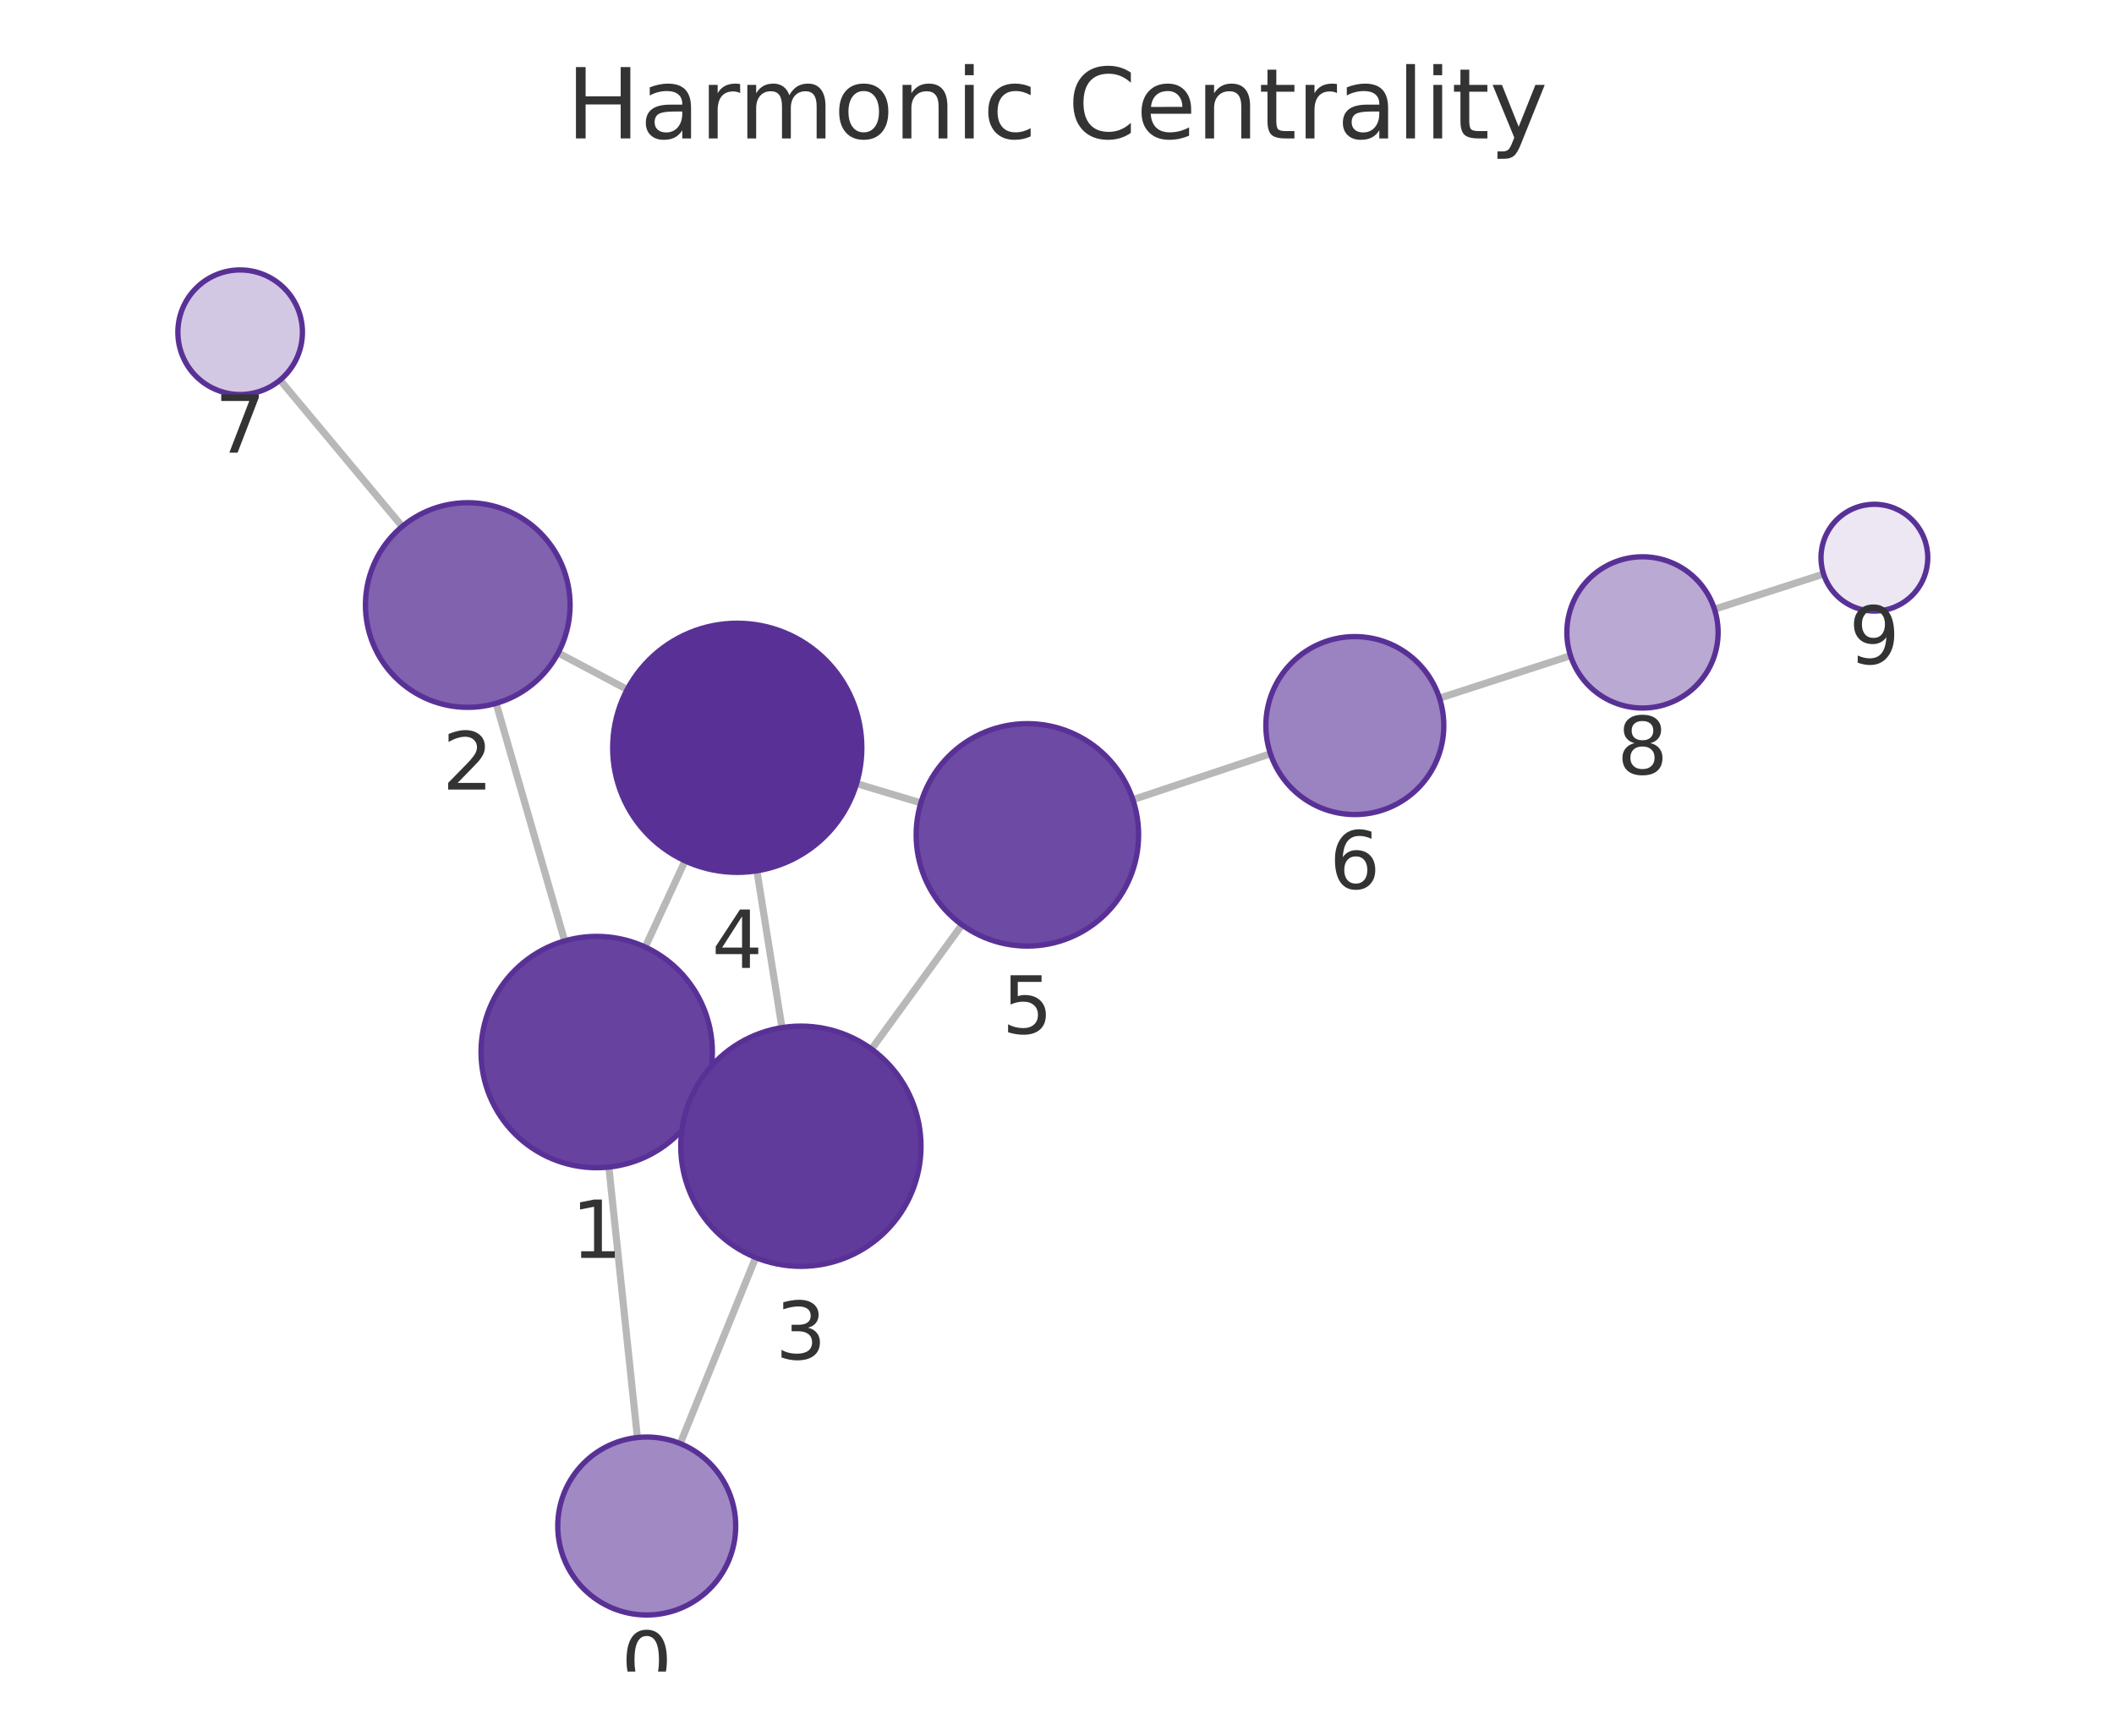
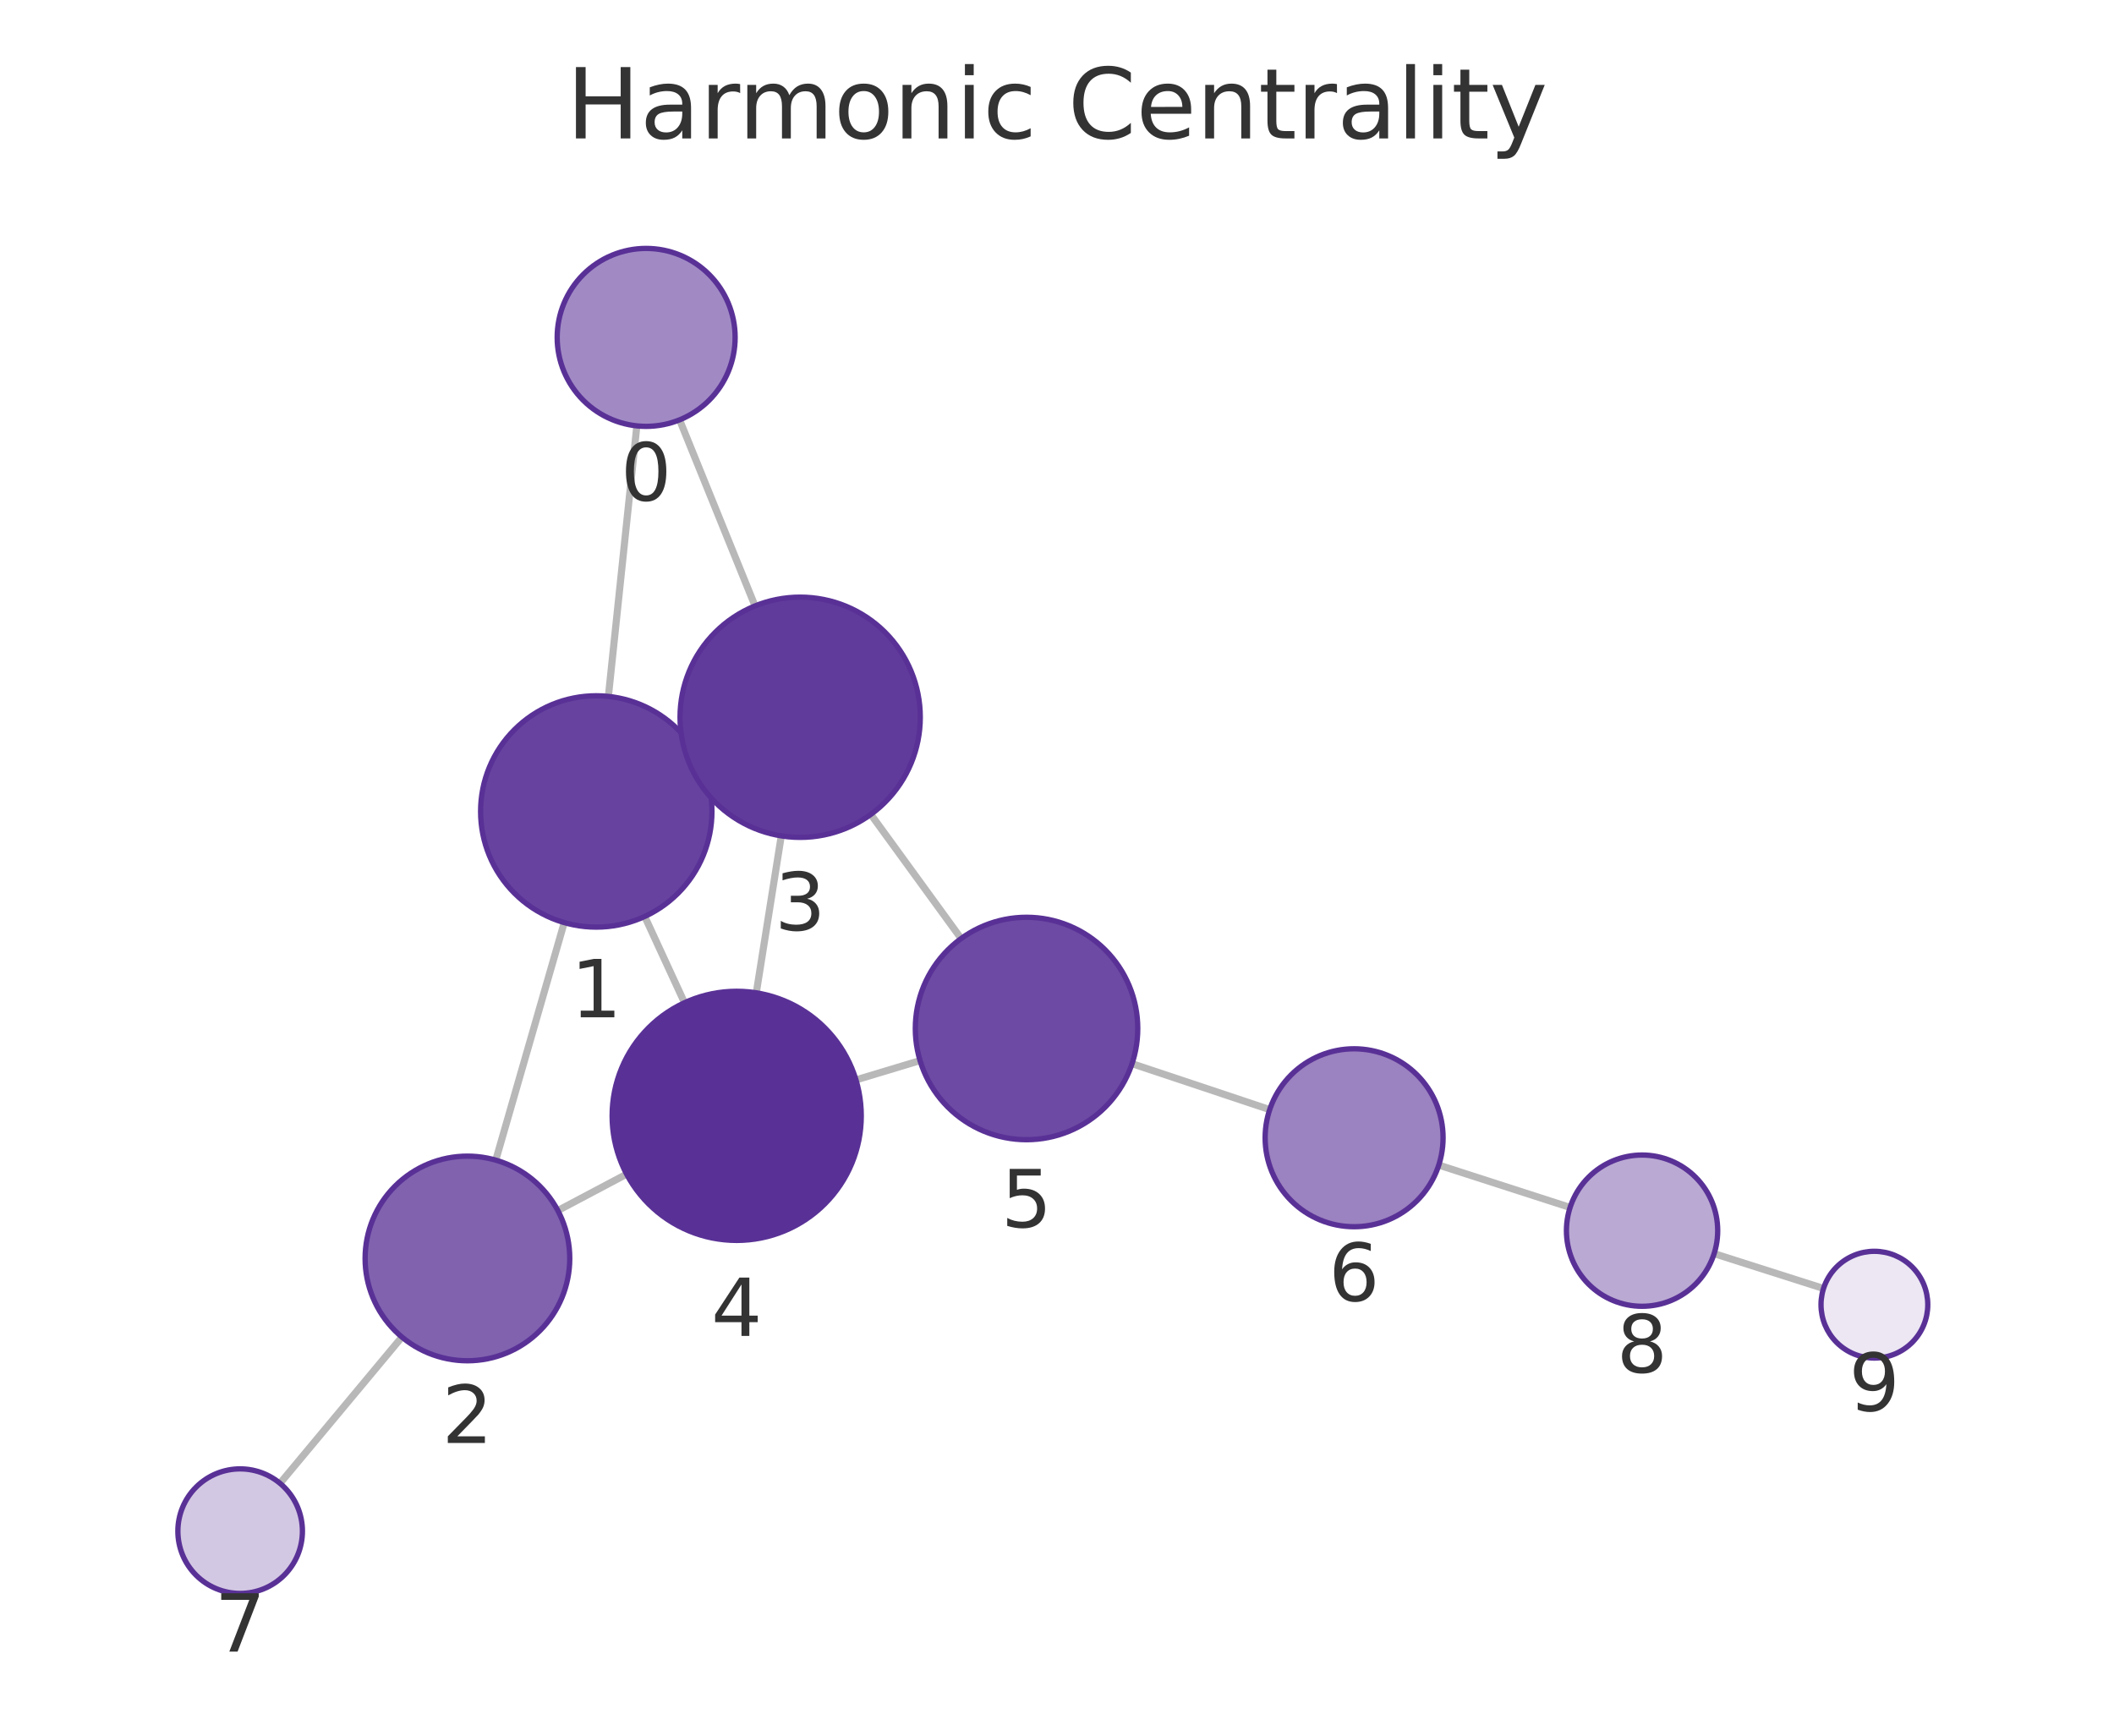
<svg xmlns="http://www.w3.org/2000/svg" xmlns:xlink="http://www.w3.org/1999/xlink" width="237.6pt" height="195.078pt" viewBox="0 0 237.6 195.078" version="1.1">
  <defs>
    <style type="text/css">*{stroke-linejoin: round; stroke-linecap: butt}</style>
  </defs>
  <g id="figure_1">
    <g id="patch_1">
      <path d="M 0 195.078  L 237.6 195.078  L 237.6 0  L 0 0  L 0 195.078  z " style="fill: none" />
    </g>
    <g id="axes_1">
      <g id="patch_2">
        <path d="M 7.2 187.878  L 230.4 187.878  L 230.4 21.558  L 7.2 21.558  L 7.2 187.878  z " style="fill: none" />
      </g>
      <g id="EdgeCollection_1">
-         <path d="M 71.639 161.572  L 68.431 131.173  " clip-path="url(#pd34d2b7a9e)" style="fill: #b8b8b8; stroke: #b8b8b8; stroke-width: 0.8" />
-         <path d="M 76.449 162.25  L 84.937 141.339  " clip-path="url(#pd34d2b7a9e)" style="fill: #b8b8b8; stroke: #b8b8b8; stroke-width: 0.8" />
-         <path d="M 63.463 105.754  L 55.761 79.051  " clip-path="url(#pd34d2b7a9e)" style="fill: #b8b8b8; stroke: #b8b8b8; stroke-width: 0.8" />
-         <path d="M 78.871 123.69  L 77.755 123.176  " clip-path="url(#pd34d2b7a9e)" style="fill: #b8b8b8; stroke: #b8b8b8; stroke-width: 0.8" />
-         <path d="M 72.518 106.444  L 76.993 96.758  " clip-path="url(#pd34d2b7a9e)" style="fill: #b8b8b8; stroke: #b8b8b8; stroke-width: 0.8" />
-         <path d="M 62.736 73.385  L 70.493 77.495  " clip-path="url(#pd34d2b7a9e)" style="fill: #b8b8b8; stroke: #b8b8b8; stroke-width: 0.8" />
-         <path d="M 45.206 59.172  L 31.476 42.716  " clip-path="url(#pd34d2b7a9e)" style="fill: #b8b8b8; stroke: #b8b8b8; stroke-width: 0.8" />
-         <path d="M 87.885 115.499  L 85.071 97.873  " clip-path="url(#pd34d2b7a9e)" style="fill: #b8b8b8; stroke: #b8b8b8; stroke-width: 0.8" />
-         <path d="M 97.955 117.913  L 108.118 103.943  " clip-path="url(#pd34d2b7a9e)" style="fill: #b8b8b8; stroke: #b8b8b8; stroke-width: 0.8" />
-         <path d="M 96.273 88.073  L 103.498 90.241  " clip-path="url(#pd34d2b7a9e)" style="fill: #b8b8b8; stroke: #b8b8b8; stroke-width: 0.8" />
-         <path d="M 127.328 89.877  L 142.789 84.716  " clip-path="url(#pd34d2b7a9e)" style="fill: #b8b8b8; stroke: #b8b8b8; stroke-width: 0.8" />
-         <path d="M 161.788 78.469  L 176.518 73.698  " clip-path="url(#pd34d2b7a9e)" style="fill: #b8b8b8; stroke: #b8b8b8; stroke-width: 0.8" />
-         <path d="M 192.695 68.472  L 204.959 64.519  " clip-path="url(#pd34d2b7a9e)" style="fill: #b8b8b8; stroke: #b8b8b8; stroke-width: 0.8" />
+         <path d="M 71.577 47.866  L 68.378 78.273  " clip-path="url(#pe0896069c8)" style="fill: #b8b8b8; stroke: #b8b8b8; stroke-width: 0.8" />
+         <path d="M 76.381 47.189  L 84.861 68.105  " clip-path="url(#pe0896069c8)" style="fill: #b8b8b8; stroke: #b8b8b8; stroke-width: 0.8" />
+         <path d="M 63.417 103.693  L 55.721 130.393  " clip-path="url(#pe0896069c8)" style="fill: #b8b8b8; stroke: #b8b8b8; stroke-width: 0.8" />
+         <path d="M 78.819 85.75  L 77.677 86.277  " clip-path="url(#pe0896069c8)" style="fill: #b8b8b8; stroke: #b8b8b8; stroke-width: 0.8" />
+         <path d="M 72.463 103.006  L 76.935 112.702  " clip-path="url(#pe0896069c8)" style="fill: #b8b8b8; stroke: #b8b8b8; stroke-width: 0.8" />
+         <path d="M 62.699 136.061  L 70.428 131.967  " clip-path="url(#pe0896069c8)" style="fill: #b8b8b8; stroke: #b8b8b8; stroke-width: 0.8" />
+         <path d="M 45.173 150.278  L 31.472 166.717  " clip-path="url(#pe0896069c8)" style="fill: #b8b8b8; stroke: #b8b8b8; stroke-width: 0.8" />
+         <path d="M 87.81 93.948  L 85.001 111.589  " clip-path="url(#pe0896069c8)" style="fill: #b8b8b8; stroke: #b8b8b8; stroke-width: 0.8" />
+         <path d="M 97.874 91.533  L 108.024 105.488  " clip-path="url(#pe0896069c8)" style="fill: #b8b8b8; stroke: #b8b8b8; stroke-width: 0.8" />
+         <path d="M 96.204 121.375  L 103.408 119.204  " clip-path="url(#pe0896069c8)" style="fill: #b8b8b8; stroke: #b8b8b8; stroke-width: 0.8" />
+         <path d="M 127.234 119.553  L 142.707 124.714  " clip-path="url(#pe0896069c8)" style="fill: #b8b8b8; stroke: #b8b8b8; stroke-width: 0.8" />
+         <path d="M 161.71 130.949  L 176.469 135.71  " clip-path="url(#pe0896069c8)" style="fill: #b8b8b8; stroke: #b8b8b8; stroke-width: 0.8" />
+         <path d="M 192.657 140.901  L 204.953 144.818  " clip-path="url(#pe0896069c8)" style="fill: #b8b8b8; stroke: #b8b8b8; stroke-width: 0.8" />
      </g>
      <g id="VertexCollection_1">
-         <path d="M 72.689 181.516  C 75.341 181.516 77.884 180.463 79.76 178.587  C 81.635 176.712 82.689 174.168 82.689 171.516  C 82.689 168.864 81.635 166.32 79.76 164.445  C 77.884 162.57 75.341 161.516 72.689 161.516  C 70.037 161.516 67.493 162.57 65.618 164.445  C 63.742 166.32 62.689 168.864 62.689 171.516  C 62.689 174.168 63.742 176.712 65.618 178.587  C 67.493 180.463 70.037 181.516 72.689 181.516  z " clip-path="url(#pd34d2b7a9e)" style="fill: #a18ac4; stroke: #593196; stroke-width: 0.6" />
-         <path d="M 67.066 131.245  C 70.514 131.245 73.821 129.876 76.258 127.438  C 78.696 125 80.066 121.693 80.066 118.245  C 80.066 114.798 78.696 111.491 76.258 109.053  C 73.821 106.615 70.514 105.245 67.066 105.245  C 63.618 105.245 60.311 106.615 57.874 109.053  C 55.436 111.491 54.066 114.798 54.066 118.245  C 54.066 121.693 55.436 125 57.874 127.438  C 60.311 129.876 63.618 131.245 67.066 131.245  z " clip-path="url(#pd34d2b7a9e)" style="fill: #67439f; stroke: #593196; stroke-width: 0.6" />
-         <path d="M 52.574 79.501  C 55.624 79.501 58.549 78.29 60.705 76.133  C 62.862 73.977 64.074 71.051 64.074 68.001  C 64.074 64.952 62.862 62.026 60.705 59.87  C 58.549 57.713 55.624 56.501 52.574 56.501  C 49.524 56.501 46.599 57.713 44.442 59.87  C 42.285 62.026 41.074 64.952 41.074 68.001  C 41.074 71.051 42.285 73.977 44.442 76.133  C 46.599 78.29 49.524 79.501 52.574 79.501  z " clip-path="url(#pd34d2b7a9e)" style="fill: #8062af; stroke: #593196; stroke-width: 0.6" />
-         <path d="M 90.014 142.33  C 93.594 142.33 97.028 140.908 99.56 138.376  C 102.091 135.845 103.514 132.411 103.514 128.83  C 103.514 125.25 102.091 121.816 99.56 119.285  C 97.028 116.753 93.594 115.33 90.014 115.33  C 86.434 115.33 83 116.753 80.468 119.285  C 77.936 121.816 76.514 125.25 76.514 128.83  C 76.514 132.411 77.936 135.845 80.468 138.376  C 83 140.908 86.434 142.33 90.014 142.33  z " clip-path="url(#pd34d2b7a9e)" style="fill: #613b9b; stroke: #593196; stroke-width: 0.6" />
-         <path d="M 82.864 98.048  C 86.577 98.048 90.138 96.573 92.764 93.948  C 95.389 91.322 96.864 87.761 96.864 84.048  C 96.864 80.336 95.389 76.774 92.764 74.149  C 90.138 71.523 86.577 70.048 82.864 70.048  C 79.151 70.048 75.59 71.523 72.965 74.149  C 70.339 76.774 68.864 80.336 68.864 84.048  C 68.864 87.761 70.339 91.322 72.965 93.948  C 75.59 96.573 79.151 98.048 82.864 98.048  z " clip-path="url(#pd34d2b7a9e)" style="fill: #593196; stroke: #593196; stroke-width: 0.6" />
-         <path d="M 115.471 106.334  C 118.786 106.334 121.966 105.017 124.31 102.673  C 126.654 100.329 127.971 97.149 127.971 93.834  C 127.971 90.519 126.654 87.34 124.31 84.996  C 121.966 82.651 118.786 81.334 115.471 81.334  C 112.156 81.334 108.976 82.651 106.632 84.996  C 104.288 87.34 102.971 90.519 102.971 93.834  C 102.971 97.149 104.288 100.329 106.632 102.673  C 108.976 105.017 112.156 106.334 115.471 106.334  z " clip-path="url(#pd34d2b7a9e)" style="fill: #6d4aa3; stroke: #593196; stroke-width: 0.6" />
-         <path d="M 152.275 91.55  C 154.927 91.55 157.47 90.496 159.346 88.621  C 161.221 86.746 162.275 84.202 162.275 81.55  C 162.275 78.898 161.221 76.354 159.346 74.479  C 157.47 72.604 154.927 71.55 152.275 71.55  C 149.623 71.55 147.079 72.604 145.204 74.479  C 143.328 76.354 142.275 78.898 142.275 81.55  C 142.275 84.202 143.328 86.746 145.204 88.621  C 147.079 90.496 149.623 91.55 152.275 91.55  z " clip-path="url(#pd34d2b7a9e)" style="fill: #9b82c0; stroke: #593196; stroke-width: 0.6" />
-         <path d="M 26.991 44.341  C 28.848 44.341 30.628 43.604 31.941 42.291  C 33.254 40.979 33.991 39.198 33.991 37.341  C 33.991 35.485 33.254 33.704 31.941 32.392  C 30.628 31.079 28.848 30.341 26.991 30.341  C 25.135 30.341 23.354 31.079 22.041 32.392  C 20.729 33.704 19.991 35.485 19.991 37.341  C 19.991 39.198 20.729 40.979 22.041 42.291  C 23.354 43.604 25.135 44.341 26.991 44.341  z " clip-path="url(#pd34d2b7a9e)" style="fill: #d3c8e3; stroke: #593196; stroke-width: 0.6" />
-         <path d="M 184.605 79.579  C 186.859 79.579 189.021 78.683 190.615 77.089  C 192.209 75.496 193.105 73.333 193.105 71.079  C 193.105 68.825 192.209 66.663 190.615 65.069  C 189.021 63.475 186.859 62.579 184.605 62.579  C 182.351 62.579 180.188 63.475 178.594 65.069  C 177 66.663 176.105 68.825 176.105 71.079  C 176.105 73.333 177 75.496 178.594 77.089  C 180.188 78.683 182.351 79.579 184.605 79.579  z " clip-path="url(#pd34d2b7a9e)" style="fill: #baa9d3; stroke: #593196; stroke-width: 0.6" />
-         <path d="M 210.669 68.679  C 212.26 68.679 213.787 68.046 214.912 66.921  C 216.037 65.796 216.669 64.27 216.669 62.679  C 216.669 61.087 216.037 59.561 214.912 58.436  C 213.787 57.311 212.26 56.679 210.669 56.679  C 209.078 56.679 207.552 57.311 206.427 58.436  C 205.301 59.561 204.669 61.087 204.669 62.679  C 204.669 64.27 205.301 65.796 206.427 66.921  C 207.552 68.046 209.078 68.679 210.669 68.679  z " clip-path="url(#pd34d2b7a9e)" style="fill: #ece7f3; stroke: #593196; stroke-width: 0.6" />
+         <path d="M 72.624 47.921  C 75.276 47.921 77.82 46.868 79.695 44.992  C 81.57 43.117 82.624 40.573 82.624 37.921  C 82.624 35.269 81.57 32.726 79.695 30.85  C 77.82 28.975 75.276 27.921 72.624 27.921  C 69.972 27.921 67.428 28.975 65.553 30.85  C 63.678 32.726 62.624 35.269 62.624 37.921  C 62.624 40.573 63.678 43.117 65.553 44.992  C 67.428 46.868 69.972 47.921 72.624 47.921  z " clip-path="url(#pe0896069c8)" style="fill: #a18ac4; stroke: #593196; stroke-width: 0.6" />
+         <path d="M 67.017 104.202  C 70.465 104.202 73.772 102.832 76.209 100.394  C 78.647 97.956 80.017 94.65 80.017 91.202  C 80.017 87.754 78.647 84.447 76.209 82.009  C 73.772 79.572 70.465 78.202 67.017 78.202  C 63.569 78.202 60.262 79.572 57.825 82.009  C 55.387 84.447 54.017 87.754 54.017 91.202  C 54.017 94.65 55.387 97.956 57.825 100.394  C 60.262 102.832 63.569 104.202 67.017 104.202  z " clip-path="url(#pe0896069c8)" style="fill: #67439f; stroke: #593196; stroke-width: 0.6" />
+         <path d="M 52.536 152.944  C 55.586 152.944 58.511 151.732 60.668 149.575  C 62.824 147.419 64.036 144.493 64.036 141.444  C 64.036 138.394 62.824 135.468 60.668 133.312  C 58.511 131.155 55.586 129.944 52.536 129.944  C 49.486 129.944 46.561 131.155 44.404 133.312  C 42.248 135.468 41.036 138.394 41.036 141.444  C 41.036 144.493 42.248 147.419 44.404 149.575  C 46.561 151.732 49.486 152.944 52.536 152.944  z " clip-path="url(#pe0896069c8)" style="fill: #8062af; stroke: #593196; stroke-width: 0.6" />
+         <path d="M 89.933 94.116  C 93.513 94.116 96.947 92.693 99.479 90.161  C 102.01 87.63 103.433 84.196 103.433 80.616  C 103.433 77.035 102.01 73.601 99.479 71.07  C 96.947 68.538 93.513 67.116 89.933 67.116  C 86.353 67.116 82.919 68.538 80.387 71.07  C 77.855 73.601 76.433 77.035 76.433 80.616  C 76.433 84.196 77.855 87.63 80.387 90.161  C 82.919 92.693 86.353 94.116 89.933 94.116  z " clip-path="url(#pe0896069c8)" style="fill: #613b9b; stroke: #593196; stroke-width: 0.6" />
+         <path d="M 82.8 139.415  C 86.513 139.415 90.074 137.94 92.699 135.314  C 95.325 132.689 96.8 129.128 96.8 125.415  C 96.8 121.702 95.325 118.141 92.699 115.515  C 90.074 112.89 86.513 111.415 82.8 111.415  C 79.087 111.415 75.526 112.89 72.9 115.515  C 70.275 118.141 68.8 121.702 68.8 125.415  C 68.8 129.128 70.275 132.689 72.9 135.314  C 75.526 137.94 79.087 139.415 82.8 139.415  z " clip-path="url(#pe0896069c8)" style="fill: #593196; stroke: #593196; stroke-width: 0.6" />
+         <path d="M 115.376 128.097  C 118.691 128.097 121.871 126.78 124.215 124.436  C 126.559 122.092 127.876 118.912 127.876 115.597  C 127.876 112.282 126.559 109.103 124.215 106.759  C 121.871 104.414 118.691 103.097 115.376 103.097  C 112.061 103.097 108.882 104.414 106.538 106.759  C 104.193 109.103 102.876 112.282 102.876 115.597  C 102.876 118.912 104.193 122.092 106.538 124.436  C 108.882 126.78 112.061 128.097 115.376 128.097  z " clip-path="url(#pe0896069c8)" style="fill: #6d4aa3; stroke: #593196; stroke-width: 0.6" />
+         <path d="M 152.193 137.878  C 154.845 137.878 157.388 136.825 159.264 134.949  C 161.139 133.074 162.193 130.53 162.193 127.878  C 162.193 125.226 161.139 122.682 159.264 120.807  C 157.388 118.932 154.845 117.878 152.193 117.878  C 149.541 117.878 146.997 118.932 145.122 120.807  C 143.246 122.682 142.193 125.226 142.193 127.878  C 142.193 130.53 143.246 133.074 145.122 134.949  C 146.997 136.825 149.541 137.878 152.193 137.878  z " clip-path="url(#pe0896069c8)" style="fill: #9b82c0; stroke: #593196; stroke-width: 0.6" />
+         <path d="M 26.991 179.094  C 28.847 179.094 30.628 178.357 31.94 177.044  C 33.253 175.731 33.991 173.951 33.991 172.094  C 33.991 170.238 33.253 168.457 31.94 167.145  C 30.628 165.832 28.847 165.094 26.991 165.094  C 25.134 165.094 23.353 165.832 22.041 167.145  C 20.728 168.457 19.991 170.238 19.991 172.094  C 19.991 173.951 20.728 175.731 22.041 177.044  C 23.353 178.357 25.134 179.094 26.991 179.094  z " clip-path="url(#pe0896069c8)" style="fill: #d3c8e3; stroke: #593196; stroke-width: 0.6" />
+         <path d="M 184.558 146.82  C 186.812 146.82 188.975 145.925 190.569 144.331  C 192.163 142.737 193.058 140.575 193.058 138.32  C 193.058 136.066 192.163 133.904 190.569 132.31  C 188.975 130.716 186.812 129.82 184.558 129.82  C 182.304 129.82 180.142 130.716 178.548 132.31  C 176.954 133.904 176.058 136.066 176.058 138.32  C 176.058 140.575 176.954 142.737 178.548 144.331  C 180.142 145.925 182.304 146.82 184.558 146.82  z " clip-path="url(#pe0896069c8)" style="fill: #baa9d3; stroke: #593196; stroke-width: 0.6" />
+         <path d="M 210.67 152.639  C 212.261 152.639 213.787 152.007 214.912 150.882  C 216.038 149.757 216.67 148.23 216.67 146.639  C 216.67 145.048 216.038 143.522 214.912 142.396  C 213.787 141.271 212.261 140.639 210.67 140.639  C 209.079 140.639 207.552 141.271 206.427 142.396  C 205.302 143.522 204.67 145.048 204.67 146.639  C 204.67 148.23 205.302 149.757 206.427 150.882  C 207.552 152.007 209.079 152.639 210.67 152.639  z " clip-path="url(#pe0896069c8)" style="fill: #ece7f3; stroke: #593196; stroke-width: 0.6" />
      </g>
      <g id="text_1">
-         <g clip-path="url(#pd34d2b7a9e)">
-           <g style="fill: #333333" transform="translate(69.82556 189.8542) scale(0.09 -0.09)">
+         <g clip-path="url(#pe0896069c8)">
+           <g style="fill: #333333" transform="translate(69.76095 56.25921) scale(0.09 -0.09)">
            <defs>
              <path id="DejaVuSans-13" d="M 2034 4250  Q 1547 4250 1301 3770  Q 1056 3291 1056 2328  Q 1056 1369 1301 889  Q 1547 409 2034 409  Q 2525 409 2770 889  Q 3016 1369 3016 2328  Q 3016 3291 2770 3770  Q 2525 4250 2034 4250  z M 2034 4750  Q 2819 4750 3233 4129  Q 3647 3509 3647 2328  Q 3647 1150 3233 529  Q 2819 -91 2034 -91  Q 1250 -91 836 529  Q 422 1150 422 2328  Q 422 3509 836 4129  Q 1250 4750 2034 4750  z " transform="scale(0.015625)" />
            </defs>
            <use xlink:href="#DejaVuSans-13" />
          </g>
        </g>
      </g>
      <g id="text_2">
-         <g clip-path="url(#pd34d2b7a9e)">
-           <g style="fill: #333333" transform="translate(64.20287 141.3832) scale(0.09 -0.09)">
+         <g clip-path="url(#pe0896069c8)">
+           <g style="fill: #333333" transform="translate(64.15386 114.3398) scale(0.09 -0.09)">
            <defs>
              <path id="DejaVuSans-14" d="M 794 531  L 1825 531  L 1825 4091  L 703 3866  L 703 4441  L 1819 4666  L 2450 4666  L 2450 531  L 3481 531  L 3481 0  L 794 0  L 794 531  z " transform="scale(0.015625)" />
            </defs>
            <use xlink:href="#DejaVuSans-14" />
          </g>
        </g>
      </g>
      <g id="text_3">
-         <g clip-path="url(#pd34d2b7a9e)">
-           <g style="fill: #333333" transform="translate(49.71057 88.73936) scale(0.09 -0.09)">
+         <g clip-path="url(#pe0896069c8)">
+           <g style="fill: #333333" transform="translate(49.673 162.1814) scale(0.09 -0.09)">
            <defs>
              <path id="DejaVuSans-15" d="M 1228 531  L 3431 531  L 3431 0  L 469 0  L 469 531  Q 828 903 1448 1529  Q 2069 2156 2228 2338  Q 2531 2678 2651 2914  Q 2772 3150 2772 3378  Q 2772 3750 2511 3984  Q 2250 4219 1831 4219  Q 1534 4219 1204 4116  Q 875 4013 500 3803  L 500 4441  Q 881 4594 1212 4672  Q 1544 4750 1819 4750  Q 2544 4750 2975 4387  Q 3406 4025 3406 3419  Q 3406 3131 3298 2873  Q 3191 2616 2906 2266  Q 2828 2175 2409 1742  Q 1991 1309 1228 531  z " transform="scale(0.015625)" />
            </defs>
            <use xlink:href="#DejaVuSans-15" />
          </g>
        </g>
      </g>
      <g id="text_4">
-         <g clip-path="url(#pd34d2b7a9e)">
-           <g style="fill: #333333" transform="translate(87.15072 152.7683) scale(0.09 -0.09)">
+         <g clip-path="url(#pe0896069c8)">
+           <g style="fill: #333333" transform="translate(87.06974 104.5534) scale(0.09 -0.09)">
            <defs>
              <path id="DejaVuSans-16" d="M 2597 2516  Q 3050 2419 3304 2112  Q 3559 1806 3559 1356  Q 3559 666 3084 287  Q 2609 -91 1734 -91  Q 1441 -91 1130 -33  Q 819 25 488 141  L 488 750  Q 750 597 1062 519  Q 1375 441 1716 441  Q 2309 441 2620 675  Q 2931 909 2931 1356  Q 2931 1769 2642 2001  Q 2353 2234 1838 2234  L 1294 2234  L 1294 2753  L 1863 2753  Q 2328 2753 2575 2939  Q 2822 3125 2822 3475  Q 2822 3834 2567 4026  Q 2313 4219 1838 4219  Q 1578 4219 1281 4162  Q 984 4106 628 3988  L 628 4550  Q 988 4650 1302 4700  Q 1616 4750 1894 4750  Q 2613 4750 3031 4423  Q 3450 4097 3450 3541  Q 3450 3153 3228 2886  Q 3006 2619 2597 2516  z " transform="scale(0.015625)" />
            </defs>
            <use xlink:href="#DejaVuSans-16" />
          </g>
        </g>
      </g>
      <g id="text_5">
-         <g clip-path="url(#pd34d2b7a9e)">
-           <g style="fill: #333333" transform="translate(80.00113 108.7863) scale(0.09 -0.09)">
+         <g clip-path="url(#pe0896069c8)">
+           <g style="fill: #333333" transform="translate(79.93675 150.1528) scale(0.09 -0.09)">
            <defs>
              <path id="DejaVuSans-17" d="M 2419 4116  L 825 1625  L 2419 1625  L 2419 4116  z M 2253 4666  L 3047 4666  L 3047 1625  L 3713 1625  L 3713 1100  L 3047 1100  L 3047 0  L 2419 0  L 2419 1100  L 313 1100  L 313 1709  L 2253 4666  z " transform="scale(0.015625)" />
            </defs>
            <use xlink:href="#DejaVuSans-17" />
          </g>
        </g>
      </g>
      <g id="text_6">
-         <g clip-path="url(#pd34d2b7a9e)">
-           <g style="fill: #333333" transform="translate(112.6077 116.1723) scale(0.09 -0.09)">
+         <g clip-path="url(#pe0896069c8)">
+           <g style="fill: #333333" transform="translate(112.5132 137.9353) scale(0.09 -0.09)">
            <defs>
              <path id="DejaVuSans-18" d="M 691 4666  L 3169 4666  L 3169 4134  L 1269 4134  L 1269 2991  Q 1406 3038 1543 3061  Q 1681 3084 1819 3084  Q 2600 3084 3056 2656  Q 3513 2228 3513 1497  Q 3513 744 3044 326  Q 2575 -91 1722 -91  Q 1428 -91 1123 -41  Q 819 9 494 109  L 494 744  Q 775 591 1075 516  Q 1375 441 1709 441  Q 2250 441 2565 725  Q 2881 1009 2881 1497  Q 2881 1984 2565 2268  Q 2250 2553 1709 2553  Q 1456 2553 1204 2497  Q 953 2441 691 2322  L 691 4666  z " transform="scale(0.015625)" />
            </defs>
            <use xlink:href="#DejaVuSans-18" />
          </g>
        </g>
      </g>
      <g id="text_7">
-         <g clip-path="url(#pd34d2b7a9e)">
-           <g style="fill: #333333" transform="translate(149.4115 99.88793) scale(0.09 -0.09)">
+         <g clip-path="url(#pe0896069c8)">
+           <g style="fill: #333333" transform="translate(149.3295 146.2161) scale(0.09 -0.09)">
            <defs>
              <path id="DejaVuSans-19" d="M 2113 2584  Q 1688 2584 1439 2293  Q 1191 2003 1191 1497  Q 1191 994 1439 701  Q 1688 409 2113 409  Q 2538 409 2786 701  Q 3034 994 3034 1497  Q 3034 2003 2786 2293  Q 2538 2584 2113 2584  z M 3366 4563  L 3366 3988  Q 3128 4100 2886 4159  Q 2644 4219 2406 4219  Q 1781 4219 1451 3797  Q 1122 3375 1075 2522  Q 1259 2794 1537 2939  Q 1816 3084 2150 3084  Q 2853 3084 3261 2657  Q 3669 2231 3669 1497  Q 3669 778 3244 343  Q 2819 -91 2113 -91  Q 1303 -91 875 529  Q 447 1150 447 2328  Q 447 3434 972 4092  Q 1497 4750 2381 4750  Q 2619 4750 2861 4703  Q 3103 4656 3366 4563  z " transform="scale(0.015625)" />
            </defs>
            <use xlink:href="#DejaVuSans-19" />
          </g>
        </g>
      </g>
      <g id="text_8">
-         <g clip-path="url(#pd34d2b7a9e)">
-           <g style="fill: #333333" transform="translate(24.12797 50.87939) scale(0.09 -0.09)">
+         <g clip-path="url(#pe0896069c8)">
+           <g style="fill: #333333" transform="translate(24.12741 185.6322) scale(0.09 -0.09)">
            <defs>
              <path id="DejaVuSans-1a" d="M 525 4666  L 3525 4666  L 3525 4397  L 1831 0  L 1172 0  L 2766 4134  L 525 4134  L 525 4666  z " transform="scale(0.015625)" />
            </defs>
            <use xlink:href="#DejaVuSans-1a" />
          </g>
        </g>
      </g>
      <g id="text_9">
-         <g clip-path="url(#pd34d2b7a9e)">
-           <g style="fill: #333333" transform="translate(181.7417 87.01698) scale(0.09 -0.09)">
+         <g clip-path="url(#pe0896069c8)">
+           <g style="fill: #333333" transform="translate(181.695 154.2583) scale(0.09 -0.09)">
            <defs>
              <path id="DejaVuSans-1b" d="M 2034 2216  Q 1584 2216 1326 1975  Q 1069 1734 1069 1313  Q 1069 891 1326 650  Q 1584 409 2034 409  Q 2484 409 2743 651  Q 3003 894 3003 1313  Q 3003 1734 2745 1975  Q 2488 2216 2034 2216  z M 1403 2484  Q 997 2584 770 2862  Q 544 3141 544 3541  Q 544 4100 942 4425  Q 1341 4750 2034 4750  Q 2731 4750 3128 4425  Q 3525 4100 3525 3541  Q 3525 3141 3298 2862  Q 3072 2584 2669 2484  Q 3125 2378 3379 2068  Q 3634 1759 3634 1313  Q 3634 634 3220 271  Q 2806 -91 2034 -91  Q 1263 -91 848 271  Q 434 634 434 1313  Q 434 1759 690 2068  Q 947 2378 1403 2484  z M 1172 3481  Q 1172 3119 1398 2916  Q 1625 2713 2034 2713  Q 2441 2713 2670 2916  Q 2900 3119 2900 3481  Q 2900 3844 2670 4047  Q 2441 4250 2034 4250  Q 1625 4250 1398 4047  Q 1172 3844 1172 3481  z " transform="scale(0.015625)" />
            </defs>
            <use xlink:href="#DejaVuSans-1b" />
          </g>
        </g>
      </g>
      <g id="text_10">
-         <g clip-path="url(#pd34d2b7a9e)">
-           <g style="fill: #333333" transform="translate(207.8061 74.61657) scale(0.09 -0.09)">
+         <g clip-path="url(#pe0896069c8)">
+           <g style="fill: #333333" transform="translate(207.8066 158.5769) scale(0.09 -0.09)">
            <defs>
              <path id="DejaVuSans-1c" d="M 703 97  L 703 672  Q 941 559 1184 500  Q 1428 441 1663 441  Q 2288 441 2617 861  Q 2947 1281 2994 2138  Q 2813 1869 2534 1725  Q 2256 1581 1919 1581  Q 1219 1581 811 2004  Q 403 2428 403 3163  Q 403 3881 828 4315  Q 1253 4750 1959 4750  Q 2769 4750 3195 4129  Q 3622 3509 3622 2328  Q 3622 1225 3098 567  Q 2575 -91 1691 -91  Q 1453 -91 1209 -44  Q 966 3 703 97  z M 1959 2075  Q 2384 2075 2632 2365  Q 2881 2656 2881 3163  Q 2881 3666 2632 3958  Q 2384 4250 1959 4250  Q 1534 4250 1286 3958  Q 1038 3666 1038 3163  Q 1038 2656 1286 2365  Q 1534 2075 1959 2075  z " transform="scale(0.015625)" />
            </defs>
            <use xlink:href="#DejaVuSans-1c" />
          </g>
        </g>
      </g>
      <g id="matplotlib.axis_1" />
      <g id="matplotlib.axis_2" />
      <g id="text_11">
        <g style="fill: #333333" transform="translate(63.65477 15.55828) scale(0.11 -0.11)">
          <defs>
            <path id="DejaVuSans-2b" d="M 628 4666  L 1259 4666  L 1259 2753  L 3553 2753  L 3553 4666  L 4184 4666  L 4184 0  L 3553 0  L 3553 2222  L 1259 2222  L 1259 0  L 628 0  L 628 4666  z " transform="scale(0.015625)" />
            <path id="DejaVuSans-44" d="M 2194 1759  Q 1497 1759 1228 1600  Q 959 1441 959 1056  Q 959 750 1161 570  Q 1363 391 1709 391  Q 2188 391 2477 730  Q 2766 1069 2766 1631  L 2766 1759  L 2194 1759  z M 3341 1997  L 3341 0  L 2766 0  L 2766 531  Q 2569 213 2275 61  Q 1981 -91 1556 -91  Q 1019 -91 701 211  Q 384 513 384 1019  Q 384 1609 779 1909  Q 1175 2209 1959 2209  L 2766 2209  L 2766 2266  Q 2766 2663 2505 2880  Q 2244 3097 1772 3097  Q 1472 3097 1187 3025  Q 903 2953 641 2809  L 641 3341  Q 956 3463 1253 3523  Q 1550 3584 1831 3584  Q 2591 3584 2966 3190  Q 3341 2797 3341 1997  z " transform="scale(0.015625)" />
            <path id="DejaVuSans-55" d="M 2631 2963  Q 2534 3019 2420 3045  Q 2306 3072 2169 3072  Q 1681 3072 1420 2755  Q 1159 2438 1159 1844  L 1159 0  L 581 0  L 581 3500  L 1159 3500  L 1159 2956  Q 1341 3275 1631 3429  Q 1922 3584 2338 3584  Q 2397 3584 2469 3576  Q 2541 3569 2628 3553  L 2631 2963  z " transform="scale(0.015625)" />
            <path id="DejaVuSans-50" d="M 3328 2828  Q 3544 3216 3844 3400  Q 4144 3584 4550 3584  Q 5097 3584 5394 3201  Q 5691 2819 5691 2113  L 5691 0  L 5113 0  L 5113 2094  Q 5113 2597 4934 2840  Q 4756 3084 4391 3084  Q 3944 3084 3684 2787  Q 3425 2491 3425 1978  L 3425 0  L 2847 0  L 2847 2094  Q 2847 2600 2669 2842  Q 2491 3084 2119 3084  Q 1678 3084 1418 2786  Q 1159 2488 1159 1978  L 1159 0  L 581 0  L 581 3500  L 1159 3500  L 1159 2956  Q 1356 3278 1631 3431  Q 1906 3584 2284 3584  Q 2666 3584 2933 3390  Q 3200 3197 3328 2828  z " transform="scale(0.015625)" />
            <path id="DejaVuSans-52" d="M 1959 3097  Q 1497 3097 1228 2736  Q 959 2375 959 1747  Q 959 1119 1226 758  Q 1494 397 1959 397  Q 2419 397 2687 759  Q 2956 1122 2956 1747  Q 2956 2369 2687 2733  Q 2419 3097 1959 3097  z M 1959 3584  Q 2709 3584 3137 3096  Q 3566 2609 3566 1747  Q 3566 888 3137 398  Q 2709 -91 1959 -91  Q 1206 -91 779 398  Q 353 888 353 1747  Q 353 2609 779 3096  Q 1206 3584 1959 3584  z " transform="scale(0.015625)" />
            <path id="DejaVuSans-51" d="M 3513 2113  L 3513 0  L 2938 0  L 2938 2094  Q 2938 2591 2744 2837  Q 2550 3084 2163 3084  Q 1697 3084 1428 2787  Q 1159 2491 1159 1978  L 1159 0  L 581 0  L 581 3500  L 1159 3500  L 1159 2956  Q 1366 3272 1645 3428  Q 1925 3584 2291 3584  Q 2894 3584 3203 3211  Q 3513 2838 3513 2113  z " transform="scale(0.015625)" />
            <path id="DejaVuSans-4c" d="M 603 3500  L 1178 3500  L 1178 0  L 603 0  L 603 3500  z M 603 4863  L 1178 4863  L 1178 4134  L 603 4134  L 603 4863  z " transform="scale(0.015625)" />
            <path id="DejaVuSans-46" d="M 3122 3366  L 3122 2828  Q 2878 2963 2633 3030  Q 2388 3097 2138 3097  Q 1578 3097 1268 2742  Q 959 2388 959 1747  Q 959 1106 1268 751  Q 1578 397 2138 397  Q 2388 397 2633 464  Q 2878 531 3122 666  L 3122 134  Q 2881 22 2623 -34  Q 2366 -91 2075 -91  Q 1284 -91 818 406  Q 353 903 353 1747  Q 353 2603 823 3093  Q 1294 3584 2113 3584  Q 2378 3584 2631 3529  Q 2884 3475 3122 3366  z " transform="scale(0.015625)" />
            <path id="DejaVuSans-3" transform="scale(0.015625)" />
            <path id="DejaVuSans-26" d="M 4122 4306  L 4122 3641  Q 3803 3938 3442 4084  Q 3081 4231 2675 4231  Q 1875 4231 1450 3742  Q 1025 3253 1025 2328  Q 1025 1406 1450 917  Q 1875 428 2675 428  Q 3081 428 3442 575  Q 3803 722 4122 1019  L 4122 359  Q 3791 134 3420 21  Q 3050 -91 2638 -91  Q 1578 -91 968 557  Q 359 1206 359 2328  Q 359 3453 968 4101  Q 1578 4750 2638 4750  Q 3056 4750 3426 4639  Q 3797 4528 4122 4306  z " transform="scale(0.015625)" />
            <path id="DejaVuSans-48" d="M 3597 1894  L 3597 1613  L 953 1613  Q 991 1019 1311 708  Q 1631 397 2203 397  Q 2534 397 2845 478  Q 3156 559 3463 722  L 3463 178  Q 3153 47 2828 -22  Q 2503 -91 2169 -91  Q 1331 -91 842 396  Q 353 884 353 1716  Q 353 2575 817 3079  Q 1281 3584 2069 3584  Q 2775 3584 3186 3129  Q 3597 2675 3597 1894  z M 3022 2063  Q 3016 2534 2758 2815  Q 2500 3097 2075 3097  Q 1594 3097 1305 2825  Q 1016 2553 972 2059  L 3022 2063  z " transform="scale(0.015625)" />
            <path id="DejaVuSans-57" d="M 1172 4494  L 1172 3500  L 2356 3500  L 2356 3053  L 1172 3053  L 1172 1153  Q 1172 725 1289 603  Q 1406 481 1766 481  L 2356 481  L 2356 0  L 1766 0  Q 1100 0 847 248  Q 594 497 594 1153  L 594 3053  L 172 3053  L 172 3500  L 594 3500  L 594 4494  L 1172 4494  z " transform="scale(0.015625)" />
            <path id="DejaVuSans-4f" d="M 603 4863  L 1178 4863  L 1178 0  L 603 0  L 603 4863  z " transform="scale(0.015625)" />
            <path id="DejaVuSans-5c" d="M 2059 -325  Q 1816 -950 1584 -1140  Q 1353 -1331 966 -1331  L 506 -1331  L 506 -850  L 844 -850  Q 1081 -850 1212 -737  Q 1344 -625 1503 -206  L 1606 56  L 191 3500  L 800 3500  L 1894 763  L 2988 3500  L 3597 3500  L 2059 -325  z " transform="scale(0.015625)" />
          </defs>
          <use xlink:href="#DejaVuSans-2b" />
          <use xlink:href="#DejaVuSans-44" transform="translate(75.20312 0)" />
          <use xlink:href="#DejaVuSans-55" transform="translate(136.4844 0)" />
          <use xlink:href="#DejaVuSans-50" transform="translate(175.8438 0)" />
          <use xlink:href="#DejaVuSans-52" transform="translate(273.25 0)" />
          <use xlink:href="#DejaVuSans-51" transform="translate(334.4375 0)" />
          <use xlink:href="#DejaVuSans-4c" transform="translate(397.8125 0)" />
          <use xlink:href="#DejaVuSans-46" transform="translate(425.5938 0)" />
          <use xlink:href="#DejaVuSans-3" transform="translate(480.5781 0)" />
          <use xlink:href="#DejaVuSans-26" transform="translate(512.3594 0)" />
          <use xlink:href="#DejaVuSans-48" transform="translate(582.1875 0)" />
          <use xlink:href="#DejaVuSans-51" transform="translate(643.7188 0)" />
          <use xlink:href="#DejaVuSans-57" transform="translate(707.0938 0)" />
          <use xlink:href="#DejaVuSans-55" transform="translate(746.2969 0)" />
          <use xlink:href="#DejaVuSans-44" transform="translate(787.4062 0)" />
          <use xlink:href="#DejaVuSans-4f" transform="translate(848.6875 0)" />
          <use xlink:href="#DejaVuSans-4c" transform="translate(876.4688 0)" />
          <use xlink:href="#DejaVuSans-57" transform="translate(904.25 0)" />
          <use xlink:href="#DejaVuSans-5c" transform="translate(943.4531 0)" />
        </g>
      </g>
    </g>
  </g>
  <defs>
-     <clipPath id="pd34d2b7a9e">
+     <clipPath id="pe0896069c8">
      <rect x="7.2" y="21.558" width="223.2" height="166.32" />
    </clipPath>
  </defs>
</svg>
